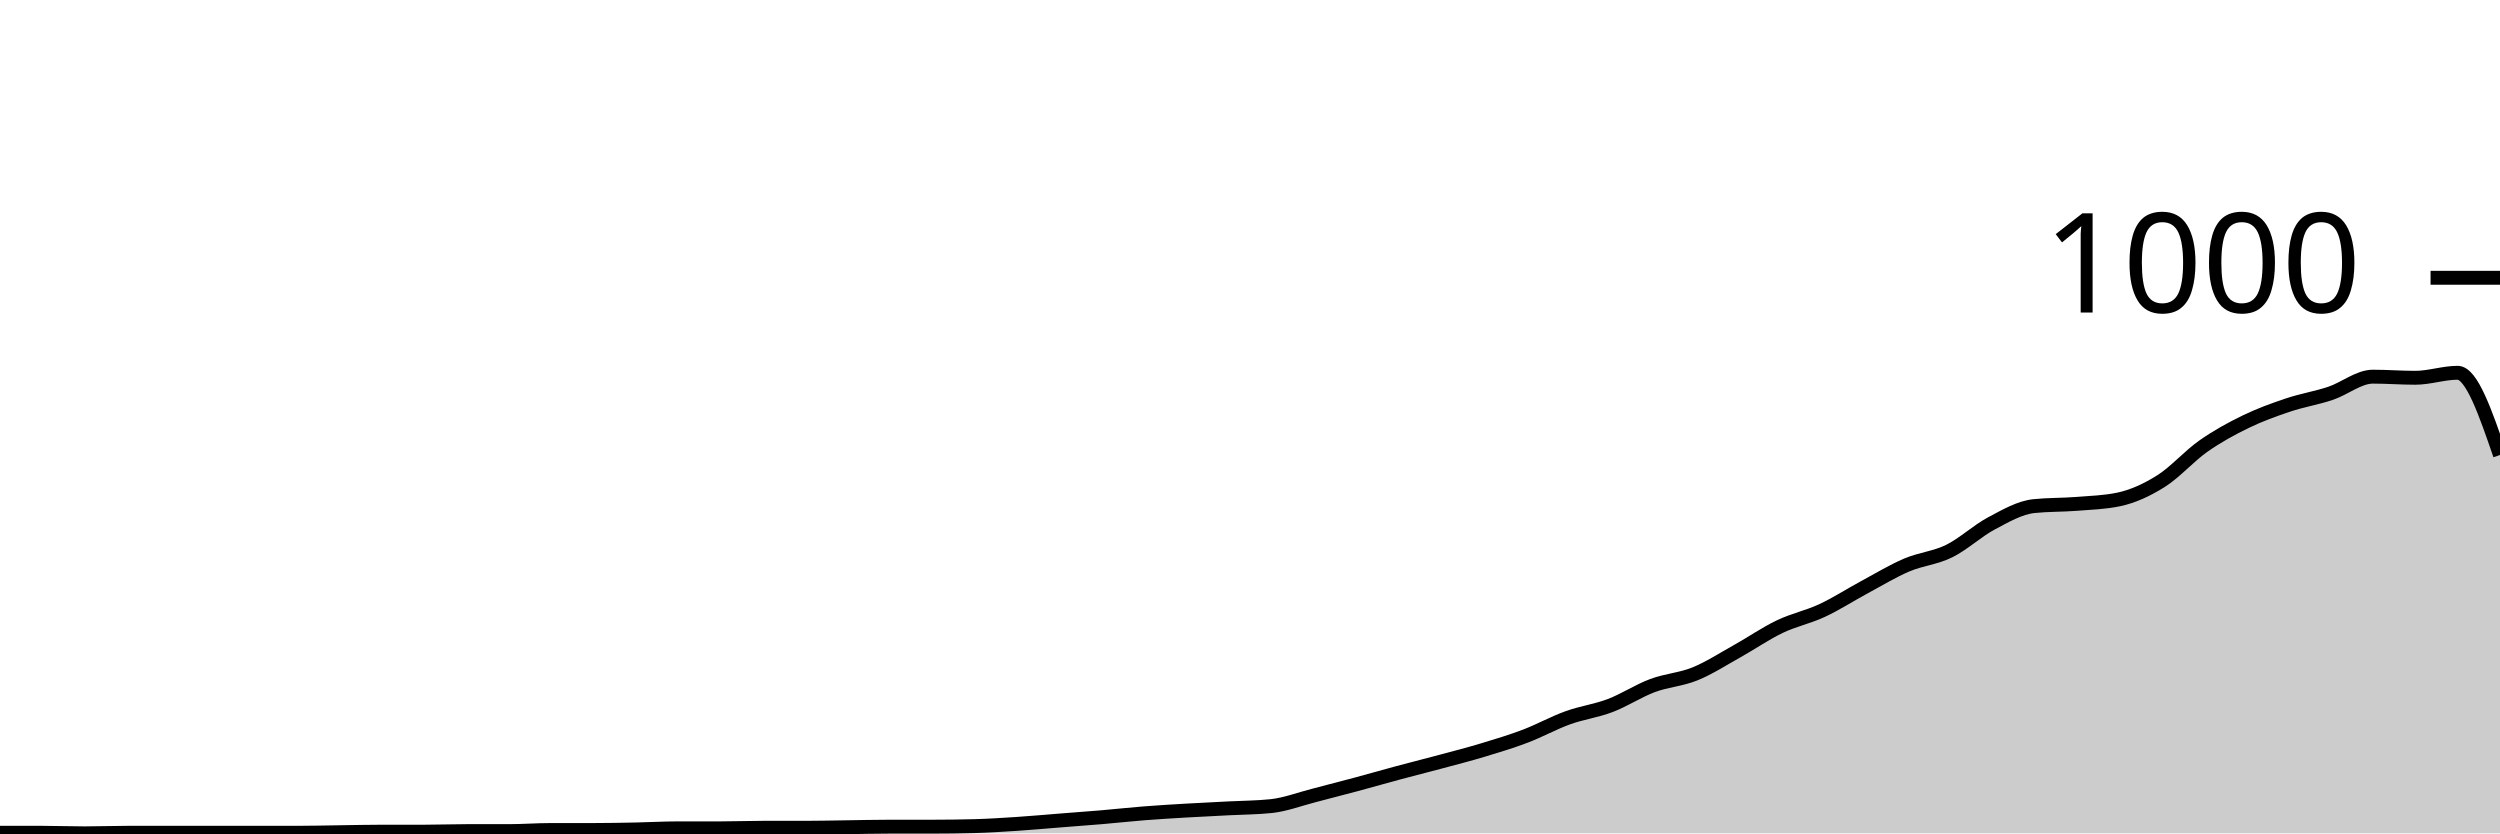
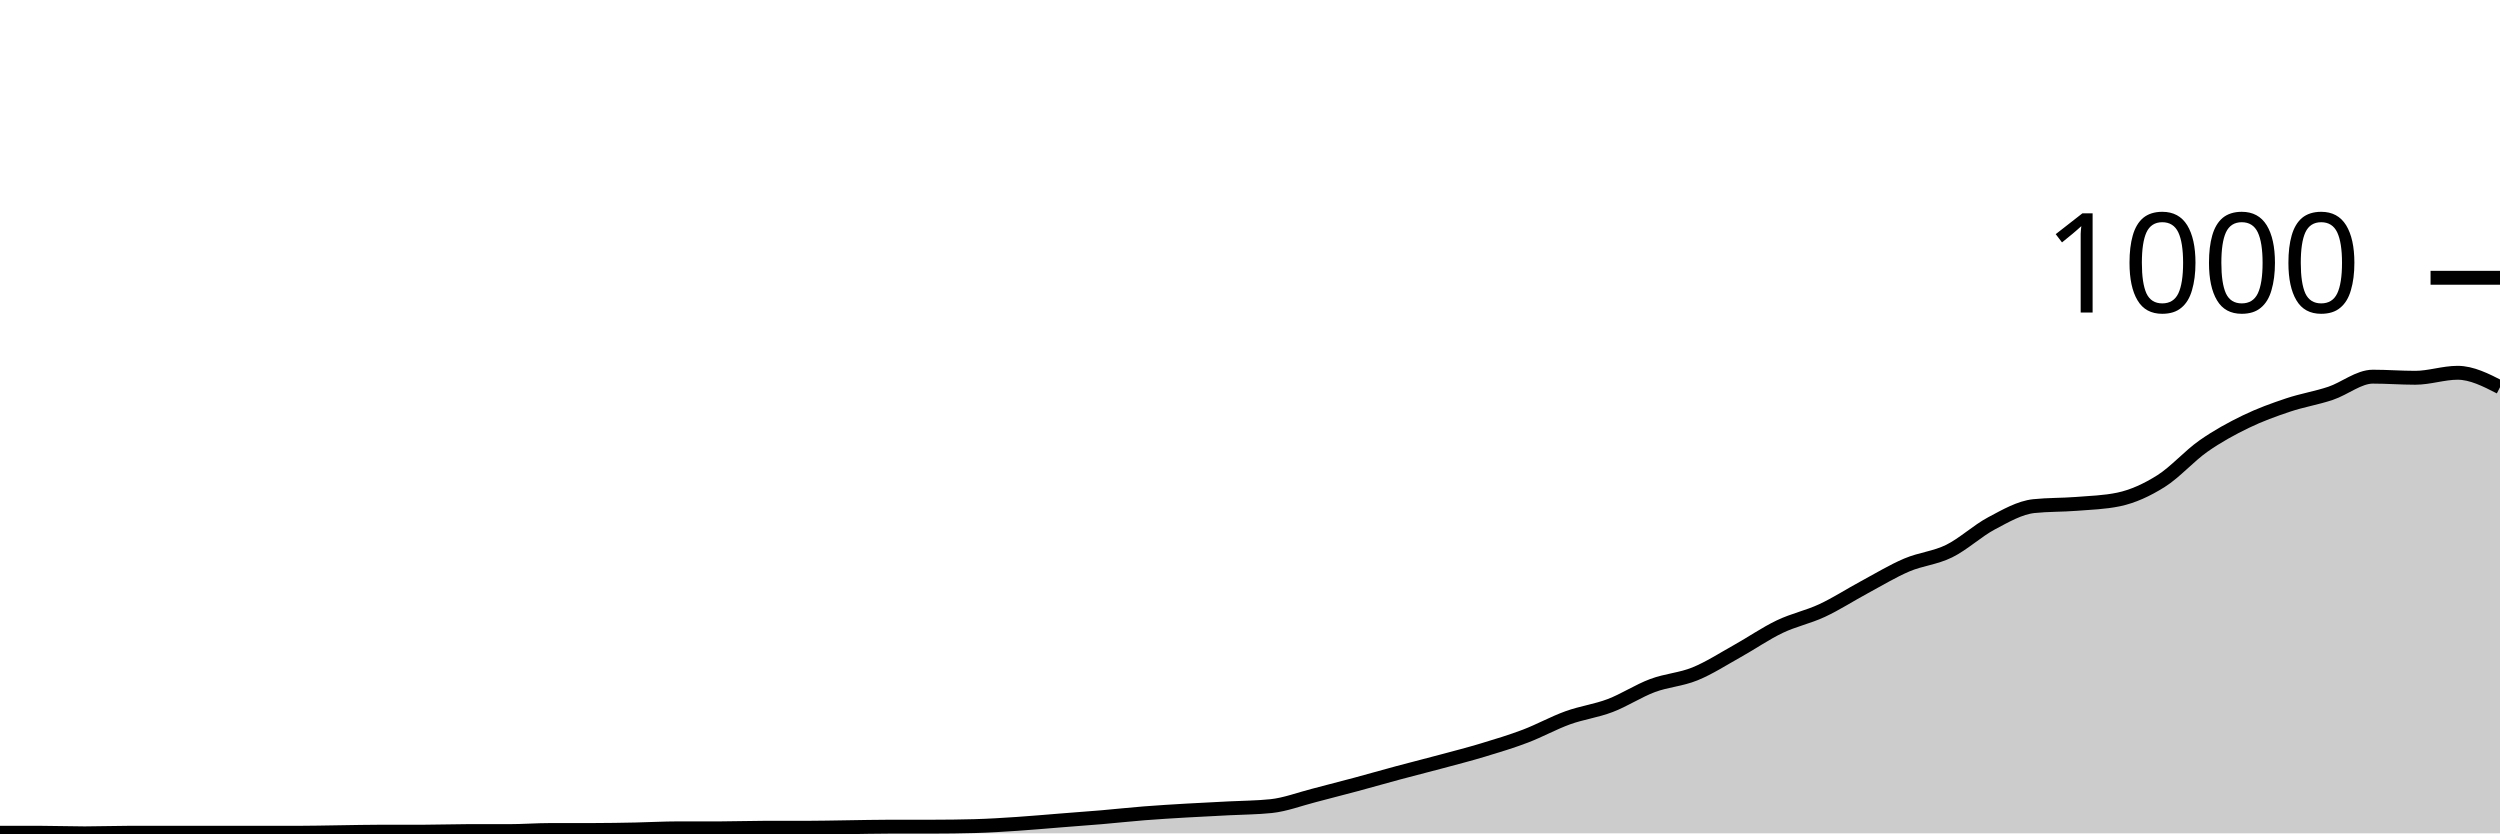
<svg xmlns="http://www.w3.org/2000/svg" viewBox="0 0 180 60">
  <g transform="translate(0,20)">
-     <path class="area" fill="rgba(0, 0, 0, 0.2)" d="M0,39.96C1.017,39.96,2.034,39.96,3.051,39.96C4.068,39.96,5.085,40,6.102,40C7.119,40,8.136,39.96,9.153,39.96C10.169,39.96,11.186,39.96,12.203,39.96C13.22,39.96,14.237,39.96,15.254,39.96C16.271,39.96,17.288,39.96,18.305,39.96C19.322,39.96,20.339,39.96,21.356,39.96C22.373,39.96,23.39,39.933,24.407,39.92C25.424,39.907,26.441,39.88,27.458,39.88C28.475,39.88,29.492,39.88,30.508,39.88C31.525,39.88,32.542,39.84,33.559,39.84C34.576,39.84,35.593,39.84,36.61,39.84C37.627,39.84,38.644,39.76,39.661,39.76C40.678,39.76,41.695,39.76,42.712,39.76C43.729,39.76,44.746,39.74,45.763,39.72C46.78,39.7,47.797,39.64,48.814,39.64C49.831,39.64,50.847,39.64,51.864,39.64C52.881,39.64,53.898,39.6,54.915,39.6C55.932,39.6,56.949,39.6,57.966,39.6C58.983,39.6,60,39.573,61.017,39.56C62.034,39.547,63.051,39.52,64.068,39.52C65.085,39.52,66.102,39.52,67.119,39.52C68.136,39.52,69.153,39.507,70.169,39.48C71.186,39.453,72.203,39.387,73.22,39.32C74.237,39.253,75.254,39.16,76.271,39.08C77.288,39,78.305,38.927,79.322,38.84C80.339,38.753,81.356,38.64,82.373,38.56C83.39,38.48,84.407,38.42,85.424,38.36C86.441,38.3,87.458,38.253,88.475,38.2C89.492,38.147,90.508,38.147,91.525,38.04C92.542,37.933,93.559,37.54,94.576,37.28C95.593,37.02,96.61,36.753,97.627,36.48C98.644,36.207,99.661,35.913,100.678,35.64C101.695,35.367,102.712,35.113,103.729,34.84C104.746,34.567,105.763,34.307,106.78,34C107.797,33.693,108.814,33.387,109.831,33C110.847,32.613,111.864,32.047,112.881,31.68C113.898,31.313,114.915,31.187,115.932,30.8C116.949,30.413,117.966,29.74,118.983,29.36C120,28.98,121.017,28.933,122.034,28.52C123.051,28.107,124.068,27.447,125.085,26.88C126.102,26.313,127.119,25.607,128.136,25.12C129.153,24.633,130.169,24.433,131.186,23.96C132.203,23.487,133.22,22.827,134.237,22.28C135.254,21.733,136.271,21.113,137.288,20.68C138.305,20.247,139.322,20.18,140.339,19.68C141.356,19.18,142.373,18.22,143.39,17.68C144.407,17.14,145.424,16.547,146.441,16.44C147.458,16.333,148.475,16.36,149.492,16.28C150.508,16.2,151.525,16.173,152.542,15.96C153.559,15.747,154.576,15.28,155.593,14.64C156.61,14,157.627,12.833,158.644,12.12C159.661,11.407,160.678,10.853,161.695,10.36C162.712,9.867,163.729,9.5,164.746,9.16C165.763,8.82,166.78,8.66,167.797,8.32C168.814,7.98,169.831,7.12,170.847,7.12C171.864,7.12,172.881,7.2,173.898,7.2C174.915,7.2,175.932,6.84,176.949,6.84C177.966,6.84,178.983,9.8,180,12.76L180,40C178.983,40,177.966,40,176.949,40C175.932,40,174.915,40,173.898,40C172.881,40,171.864,40,170.847,40C169.831,40,168.814,40,167.797,40C166.78,40,165.763,40,164.746,40C163.729,40,162.712,40,161.695,40C160.678,40,159.661,40,158.644,40C157.627,40,156.61,40,155.593,40C154.576,40,153.559,40,152.542,40C151.525,40,150.508,40,149.492,40C148.475,40,147.458,40,146.441,40C145.424,40,144.407,40,143.39,40C142.373,40,141.356,40,140.339,40C139.322,40,138.305,40,137.288,40C136.271,40,135.254,40,134.237,40C133.22,40,132.203,40,131.186,40C130.169,40,129.153,40,128.136,40C127.119,40,126.102,40,125.085,40C124.068,40,123.051,40,122.034,40C121.017,40,120,40,118.983,40C117.966,40,116.949,40,115.932,40C114.915,40,113.898,40,112.881,40C111.864,40,110.847,40,109.831,40C108.814,40,107.797,40,106.78,40C105.763,40,104.746,40,103.729,40C102.712,40,101.695,40,100.678,40C99.661,40,98.644,40,97.627,40C96.61,40,95.593,40,94.576,40C93.559,40,92.542,40,91.525,40C90.508,40,89.492,40,88.475,40C87.458,40,86.441,40,85.424,40C84.407,40,83.39,40,82.373,40C81.356,40,80.339,40,79.322,40C78.305,40,77.288,40,76.271,40C75.254,40,74.237,40,73.22,40C72.203,40,71.186,40,70.169,40C69.153,40,68.136,40,67.119,40C66.102,40,65.085,40,64.068,40C63.051,40,62.034,40,61.017,40C60,40,58.983,40,57.966,40C56.949,40,55.932,40,54.915,40C53.898,40,52.881,40,51.864,40C50.847,40,49.831,40,48.814,40C47.797,40,46.78,40,45.763,40C44.746,40,43.729,40,42.712,40C41.695,40,40.678,40,39.661,40C38.644,40,37.627,40,36.61,40C35.593,40,34.576,40,33.559,40C32.542,40,31.525,40,30.508,40C29.492,40,28.475,40,27.458,40C26.441,40,25.424,40,24.407,40C23.39,40,22.373,40,21.356,40C20.339,40,19.322,40,18.305,40C17.288,40,16.271,40,15.254,40C14.237,40,13.22,40,12.203,40C11.186,40,10.169,40,9.153,40C8.136,40,7.119,40,6.102,40C5.085,40,4.068,40,3.051,40C2.034,40,1.017,40,0,40Z" />
-     <path class="line" stroke="black" fill="none" d="M0,39.96C1.017,39.96,2.034,39.96,3.051,39.96C4.068,39.96,5.085,40,6.102,40C7.119,40,8.136,39.96,9.153,39.96C10.169,39.96,11.186,39.96,12.203,39.96C13.22,39.96,14.237,39.96,15.254,39.96C16.271,39.96,17.288,39.96,18.305,39.96C19.322,39.96,20.339,39.96,21.356,39.96C22.373,39.96,23.39,39.933,24.407,39.92C25.424,39.907,26.441,39.88,27.458,39.88C28.475,39.88,29.492,39.88,30.508,39.88C31.525,39.88,32.542,39.84,33.559,39.84C34.576,39.84,35.593,39.84,36.61,39.84C37.627,39.84,38.644,39.76,39.661,39.76C40.678,39.76,41.695,39.76,42.712,39.76C43.729,39.76,44.746,39.74,45.763,39.72C46.78,39.7,47.797,39.64,48.814,39.64C49.831,39.64,50.847,39.64,51.864,39.64C52.881,39.64,53.898,39.6,54.915,39.6C55.932,39.6,56.949,39.6,57.966,39.6C58.983,39.6,60,39.573,61.017,39.56C62.034,39.547,63.051,39.52,64.068,39.52C65.085,39.52,66.102,39.52,67.119,39.52C68.136,39.52,69.153,39.507,70.169,39.48C71.186,39.453,72.203,39.387,73.22,39.32C74.237,39.253,75.254,39.16,76.271,39.08C77.288,39,78.305,38.927,79.322,38.84C80.339,38.753,81.356,38.64,82.373,38.56C83.39,38.48,84.407,38.42,85.424,38.36C86.441,38.3,87.458,38.253,88.475,38.2C89.492,38.147,90.508,38.147,91.525,38.04C92.542,37.933,93.559,37.54,94.576,37.28C95.593,37.02,96.61,36.753,97.627,36.48C98.644,36.207,99.661,35.913,100.678,35.64C101.695,35.367,102.712,35.113,103.729,34.84C104.746,34.567,105.763,34.307,106.78,34C107.797,33.693,108.814,33.387,109.831,33C110.847,32.613,111.864,32.047,112.881,31.68C113.898,31.313,114.915,31.187,115.932,30.8C116.949,30.413,117.966,29.74,118.983,29.36C120,28.98,121.017,28.933,122.034,28.52C123.051,28.107,124.068,27.447,125.085,26.88C126.102,26.313,127.119,25.607,128.136,25.12C129.153,24.633,130.169,24.433,131.186,23.96C132.203,23.487,133.22,22.827,134.237,22.28C135.254,21.733,136.271,21.113,137.288,20.68C138.305,20.247,139.322,20.18,140.339,19.68C141.356,19.18,142.373,18.22,143.39,17.68C144.407,17.14,145.424,16.547,146.441,16.44C147.458,16.333,148.475,16.36,149.492,16.28C150.508,16.2,151.525,16.173,152.542,15.96C153.559,15.747,154.576,15.28,155.593,14.64C156.61,14,157.627,12.833,158.644,12.12C159.661,11.407,160.678,10.853,161.695,10.36C162.712,9.867,163.729,9.5,164.746,9.16C165.763,8.82,166.78,8.66,167.797,8.32C168.814,7.98,169.831,7.12,170.847,7.12C171.864,7.12,172.881,7.2,173.898,7.2C174.915,7.2,175.932,6.84,176.949,6.84C177.966,6.84,178.983,9.8,180,12.76" />
+     <path class="area" fill="rgba(0, 0, 0, 0.2)" d="M0,39.96C1.017,39.96,2.034,39.96,3.051,39.96C4.068,39.96,5.085,40,6.102,40C7.119,40,8.136,39.96,9.153,39.96C10.169,39.96,11.186,39.96,12.203,39.96C13.22,39.96,14.237,39.96,15.254,39.96C16.271,39.96,17.288,39.96,18.305,39.96C19.322,39.96,20.339,39.96,21.356,39.96C22.373,39.96,23.39,39.933,24.407,39.92C25.424,39.907,26.441,39.88,27.458,39.88C28.475,39.88,29.492,39.88,30.508,39.88C31.525,39.88,32.542,39.84,33.559,39.84C34.576,39.84,35.593,39.84,36.61,39.84C37.627,39.84,38.644,39.76,39.661,39.76C40.678,39.76,41.695,39.76,42.712,39.76C43.729,39.76,44.746,39.74,45.763,39.72C46.78,39.7,47.797,39.64,48.814,39.64C49.831,39.64,50.847,39.64,51.864,39.64C52.881,39.64,53.898,39.6,54.915,39.6C55.932,39.6,56.949,39.6,57.966,39.6C58.983,39.6,60,39.573,61.017,39.56C62.034,39.547,63.051,39.52,64.068,39.52C65.085,39.52,66.102,39.52,67.119,39.52C68.136,39.52,69.153,39.507,70.169,39.48C71.186,39.453,72.203,39.387,73.22,39.32C74.237,39.253,75.254,39.16,76.271,39.08C77.288,39,78.305,38.927,79.322,38.84C80.339,38.753,81.356,38.64,82.373,38.56C83.39,38.48,84.407,38.42,85.424,38.36C86.441,38.3,87.458,38.253,88.475,38.2C89.492,38.147,90.508,38.147,91.525,38.04C92.542,37.933,93.559,37.54,94.576,37.28C95.593,37.02,96.61,36.753,97.627,36.48C98.644,36.207,99.661,35.913,100.678,35.64C101.695,35.367,102.712,35.113,103.729,34.84C104.746,34.567,105.763,34.307,106.78,34C107.797,33.693,108.814,33.387,109.831,33C110.847,32.613,111.864,32.047,112.881,31.68C113.898,31.313,114.915,31.187,115.932,30.8C116.949,30.413,117.966,29.74,118.983,29.36C120,28.98,121.017,28.933,122.034,28.52C123.051,28.107,124.068,27.447,125.085,26.88C126.102,26.313,127.119,25.607,128.136,25.12C129.153,24.633,130.169,24.433,131.186,23.96C132.203,23.487,133.22,22.827,134.237,22.28C135.254,21.733,136.271,21.113,137.288,20.68C138.305,20.247,139.322,20.18,140.339,19.68C141.356,19.18,142.373,18.22,143.39,17.68C144.407,17.14,145.424,16.547,146.441,16.44C147.458,16.333,148.475,16.36,149.492,16.28C150.508,16.2,151.525,16.173,152.542,15.96C153.559,15.747,154.576,15.28,155.593,14.64C156.61,14,157.627,12.833,158.644,12.12C159.661,11.407,160.678,10.853,161.695,10.36C162.712,9.867,163.729,9.5,164.746,9.16C165.763,8.82,166.78,8.66,167.797,8.32C168.814,7.98,169.831,7.12,170.847,7.12C171.864,7.12,172.881,7.2,173.898,7.2C174.915,7.2,175.932,6.84,176.949,6.84C177.966,6.84,178.983,7.36,180,7.88L180,40C178.983,40,177.966,40,176.949,40C175.932,40,174.915,40,173.898,40C172.881,40,171.864,40,170.847,40C169.831,40,168.814,40,167.797,40C166.78,40,165.763,40,164.746,40C163.729,40,162.712,40,161.695,40C160.678,40,159.661,40,158.644,40C157.627,40,156.61,40,155.593,40C154.576,40,153.559,40,152.542,40C151.525,40,150.508,40,149.492,40C148.475,40,147.458,40,146.441,40C145.424,40,144.407,40,143.39,40C142.373,40,141.356,40,140.339,40C139.322,40,138.305,40,137.288,40C136.271,40,135.254,40,134.237,40C133.22,40,132.203,40,131.186,40C130.169,40,129.153,40,128.136,40C127.119,40,126.102,40,125.085,40C124.068,40,123.051,40,122.034,40C121.017,40,120,40,118.983,40C117.966,40,116.949,40,115.932,40C114.915,40,113.898,40,112.881,40C111.864,40,110.847,40,109.831,40C108.814,40,107.797,40,106.78,40C105.763,40,104.746,40,103.729,40C102.712,40,101.695,40,100.678,40C99.661,40,98.644,40,97.627,40C96.61,40,95.593,40,94.576,40C93.559,40,92.542,40,91.525,40C90.508,40,89.492,40,88.475,40C87.458,40,86.441,40,85.424,40C84.407,40,83.39,40,82.373,40C81.356,40,80.339,40,79.322,40C78.305,40,77.288,40,76.271,40C75.254,40,74.237,40,73.22,40C72.203,40,71.186,40,70.169,40C69.153,40,68.136,40,67.119,40C66.102,40,65.085,40,64.068,40C63.051,40,62.034,40,61.017,40C60,40,58.983,40,57.966,40C56.949,40,55.932,40,54.915,40C53.898,40,52.881,40,51.864,40C50.847,40,49.831,40,48.814,40C47.797,40,46.78,40,45.763,40C44.746,40,43.729,40,42.712,40C41.695,40,40.678,40,39.661,40C38.644,40,37.627,40,36.61,40C35.593,40,34.576,40,33.559,40C32.542,40,31.525,40,30.508,40C29.492,40,28.475,40,27.458,40C26.441,40,25.424,40,24.407,40C23.39,40,22.373,40,21.356,40C20.339,40,19.322,40,18.305,40C17.288,40,16.271,40,15.254,40C14.237,40,13.22,40,12.203,40C11.186,40,10.169,40,9.153,40C8.136,40,7.119,40,6.102,40C5.085,40,4.068,40,3.051,40C2.034,40,1.017,40,0,40Z" />
+     <path class="line" stroke="black" fill="none" d="M0,39.96C1.017,39.96,2.034,39.96,3.051,39.96C4.068,39.96,5.085,40,6.102,40C7.119,40,8.136,39.96,9.153,39.96C10.169,39.96,11.186,39.96,12.203,39.96C13.22,39.96,14.237,39.96,15.254,39.96C16.271,39.96,17.288,39.96,18.305,39.96C19.322,39.96,20.339,39.96,21.356,39.96C22.373,39.96,23.39,39.933,24.407,39.92C25.424,39.907,26.441,39.88,27.458,39.88C28.475,39.88,29.492,39.88,30.508,39.88C31.525,39.88,32.542,39.84,33.559,39.84C34.576,39.84,35.593,39.84,36.61,39.84C37.627,39.84,38.644,39.76,39.661,39.76C40.678,39.76,41.695,39.76,42.712,39.76C43.729,39.76,44.746,39.74,45.763,39.72C46.78,39.7,47.797,39.64,48.814,39.64C49.831,39.64,50.847,39.64,51.864,39.64C52.881,39.64,53.898,39.6,54.915,39.6C55.932,39.6,56.949,39.6,57.966,39.6C58.983,39.6,60,39.573,61.017,39.56C62.034,39.547,63.051,39.52,64.068,39.52C65.085,39.52,66.102,39.52,67.119,39.52C68.136,39.52,69.153,39.507,70.169,39.48C71.186,39.453,72.203,39.387,73.22,39.32C74.237,39.253,75.254,39.16,76.271,39.08C77.288,39,78.305,38.927,79.322,38.84C80.339,38.753,81.356,38.64,82.373,38.56C83.39,38.48,84.407,38.42,85.424,38.36C86.441,38.3,87.458,38.253,88.475,38.2C89.492,38.147,90.508,38.147,91.525,38.04C92.542,37.933,93.559,37.54,94.576,37.28C95.593,37.02,96.61,36.753,97.627,36.48C98.644,36.207,99.661,35.913,100.678,35.64C101.695,35.367,102.712,35.113,103.729,34.84C104.746,34.567,105.763,34.307,106.78,34C107.797,33.693,108.814,33.387,109.831,33C110.847,32.613,111.864,32.047,112.881,31.68C113.898,31.313,114.915,31.187,115.932,30.8C116.949,30.413,117.966,29.74,118.983,29.36C120,28.98,121.017,28.933,122.034,28.52C123.051,28.107,124.068,27.447,125.085,26.88C126.102,26.313,127.119,25.607,128.136,25.12C129.153,24.633,130.169,24.433,131.186,23.96C132.203,23.487,133.22,22.827,134.237,22.28C135.254,21.733,136.271,21.113,137.288,20.68C138.305,20.247,139.322,20.18,140.339,19.68C141.356,19.18,142.373,18.22,143.39,17.68C144.407,17.14,145.424,16.547,146.441,16.44C147.458,16.333,148.475,16.36,149.492,16.28C150.508,16.2,151.525,16.173,152.542,15.96C153.559,15.747,154.576,15.28,155.593,14.64C156.61,14,157.627,12.833,158.644,12.12C159.661,11.407,160.678,10.853,161.695,10.36C162.712,9.867,163.729,9.5,164.746,9.16C165.763,8.82,166.78,8.66,167.797,8.32C168.814,7.98,169.831,7.12,170.847,7.12C171.864,7.12,172.881,7.2,173.898,7.2C174.915,7.2,175.932,6.84,176.949,6.84C177.966,6.84,178.983,7.36,180,7.88" />
    <path class="axis-ceiling" stroke-width="1" stroke="black" fill="none" d="M175,0L180,0" />
    <text class="axis-ceiling-label" font-family="sans-serif" text-anchor="end" font-size="10px" x="170" y="2.5">1000</text>
  </g>
</svg>
